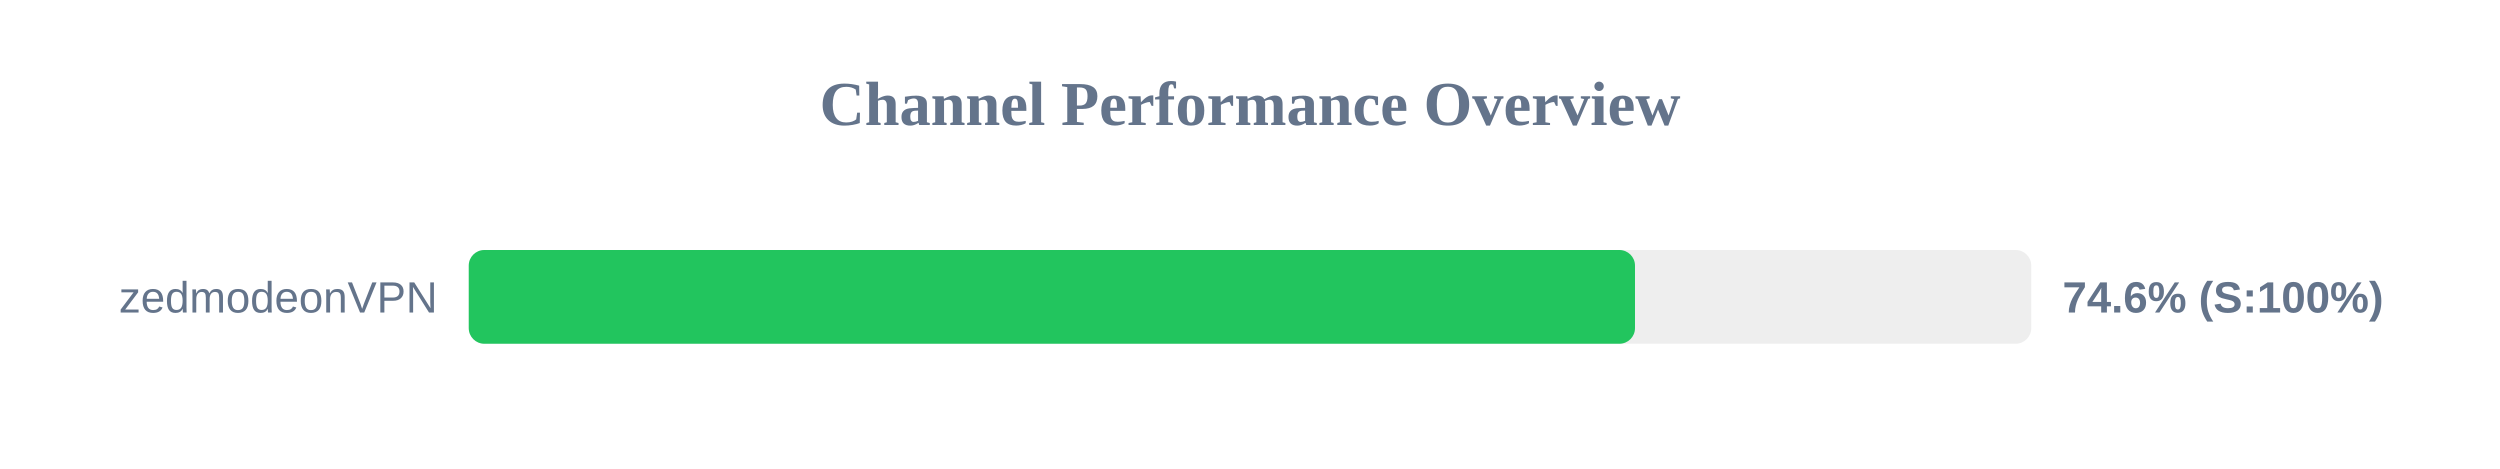
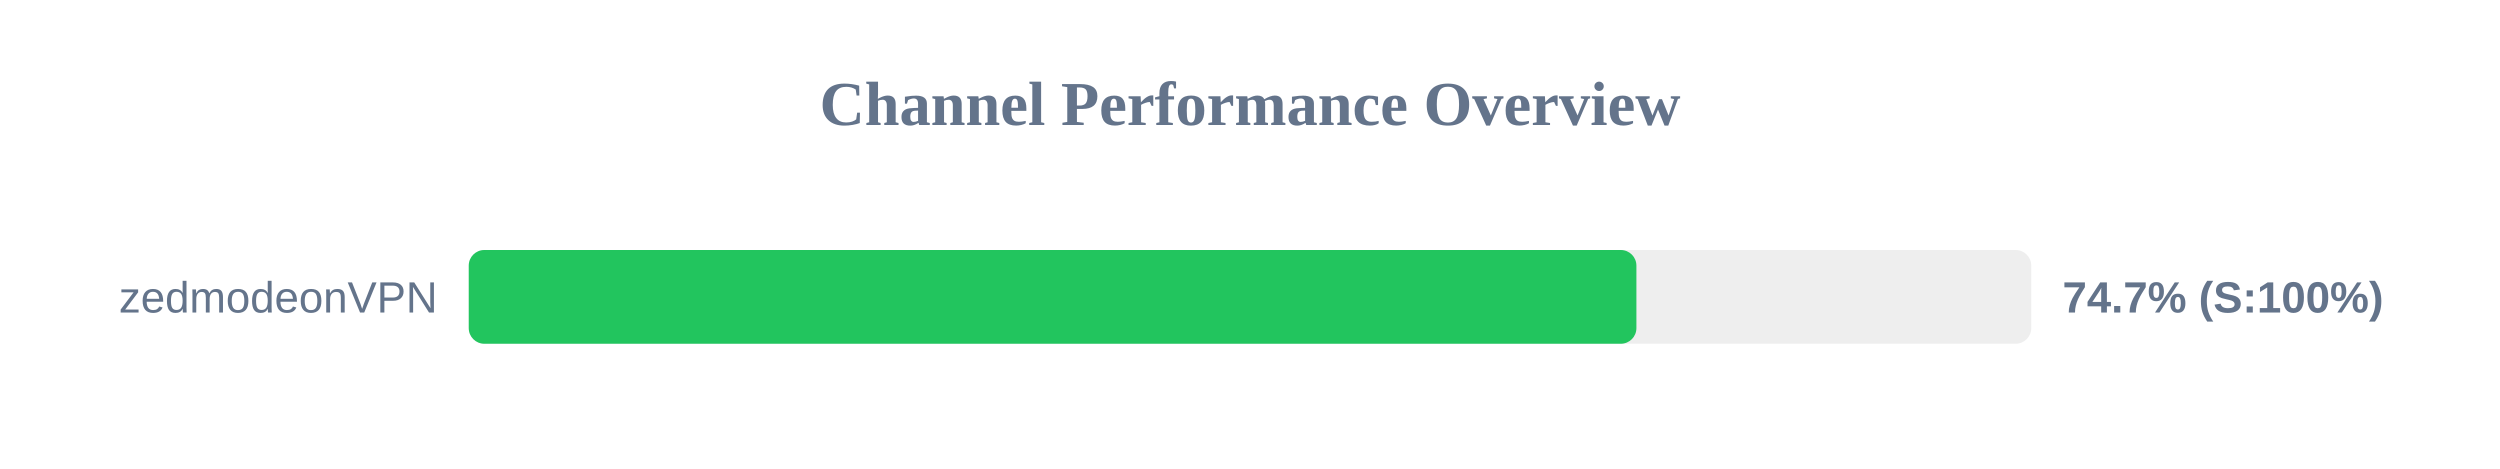
<svg xmlns="http://www.w3.org/2000/svg" width="800" height="150" version="1.1">
  <style>
        .row { font: 14px Arial; fill: #64748b; }
        .score { font: bold 14px Arial; fill: #64748b; }
    </style>
  <text x="400" y="40" text-anchor="middle" font-size="20px" font-weight="bold" fill="#64748b">Channel Performance Overview</text>
  <rect x="150" y="80" width="500" height="30" fill="#eee" rx="5" />
-   <rect x="150" y="80" width="373.2" height="30" fill="#22c55e" rx="5" />
+   <rect x="150" y="80" width="373.65" height="30" fill="#22c55e" rx="5" />
  <text x="140" y="100" text-anchor="end" class="row">zedmodeonVPN</text>
-   <text x="660" y="100" text-anchor="start" class="score">74.6% (S:100%)</text>
+   <text x="660" y="100" text-anchor="start" class="score">74.7% (S:100%)</text>
</svg>
